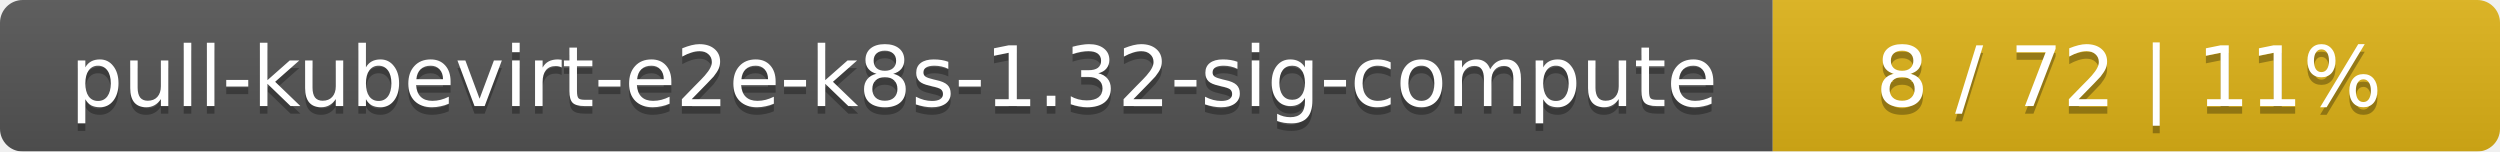
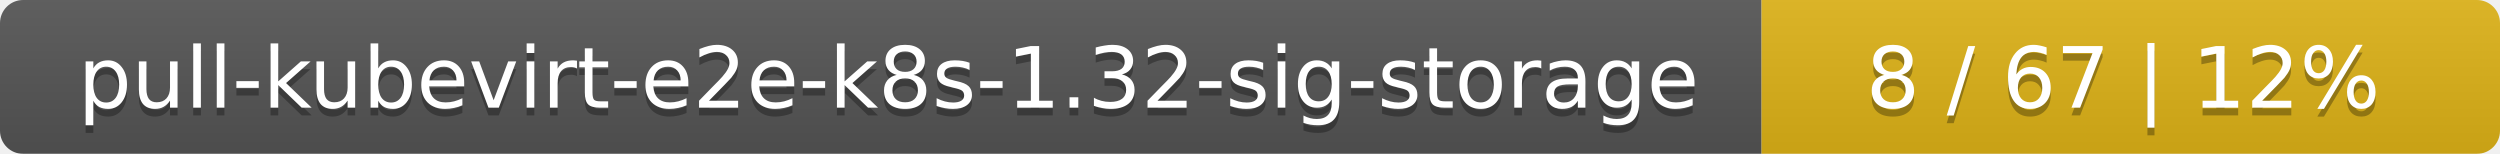
- <svg xmlns="http://www.w3.org/2000/svg" width="330" height="20">
+ <svg xmlns="http://www.w3.org/2000/svg" width="325" height="20">
  <linearGradient id="smooth" x2="0" y2="100%">
    <stop offset="0" stop-color="#bbb" stop-opacity=".1" />
    <stop offset="1" stop-opacity=".1" />
  </linearGradient>
  <mask id="round">
-     <rect width="330" height="20" rx="3" fill="#fff" />
+     <rect width="325" height="20" rx="3" fill="#fff" />
  </mask>
  <g mask="url(#round)">
-     <rect width="234" height="20" fill="#555" />
-     <rect x="234" width="96" height="20" fill="#dfb317" />
-     <rect width="330" height="20" fill="url(#smooth)" />
+     <rect width="229" height="20" fill="#555" />
+     <rect x="229" width="96" height="20" fill="#dfb317" />
+     <rect width="325" height="20" fill="url(#smooth)" />
  </g>
  <g fill="#fff" text-anchor="middle" font-family="DejaVu Sans,Verdana,Geneva,sans-serif" font-size="11">
-     <text x="118" y="15" fill="#010101" fill-opacity=".3">pull-kubevirt-e2e-k8s-1.32-sig-compute</text>
-     <text x="118" y="14">pull-kubevirt-e2e-k8s-1.32-sig-compute</text>
-     <text x="281" y="15" fill="#010101" fill-opacity=".3">8 / 72    |    11%</text>
-     <text x="281" y="14">8 / 72    |    11%</text>
+     <text x="115.5" y="15" fill="#010101" fill-opacity=".3">pull-kubevirt-e2e-k8s-1.32-sig-storage</text>
+     <text x="115.5" y="14">pull-kubevirt-e2e-k8s-1.32-sig-storage</text>
+     <text x="276" y="15" fill="#010101" fill-opacity=".3">8 / 67    |    12%</text>
+     <text x="276" y="14">8 / 67    |    12%</text>
  </g>
</svg>
